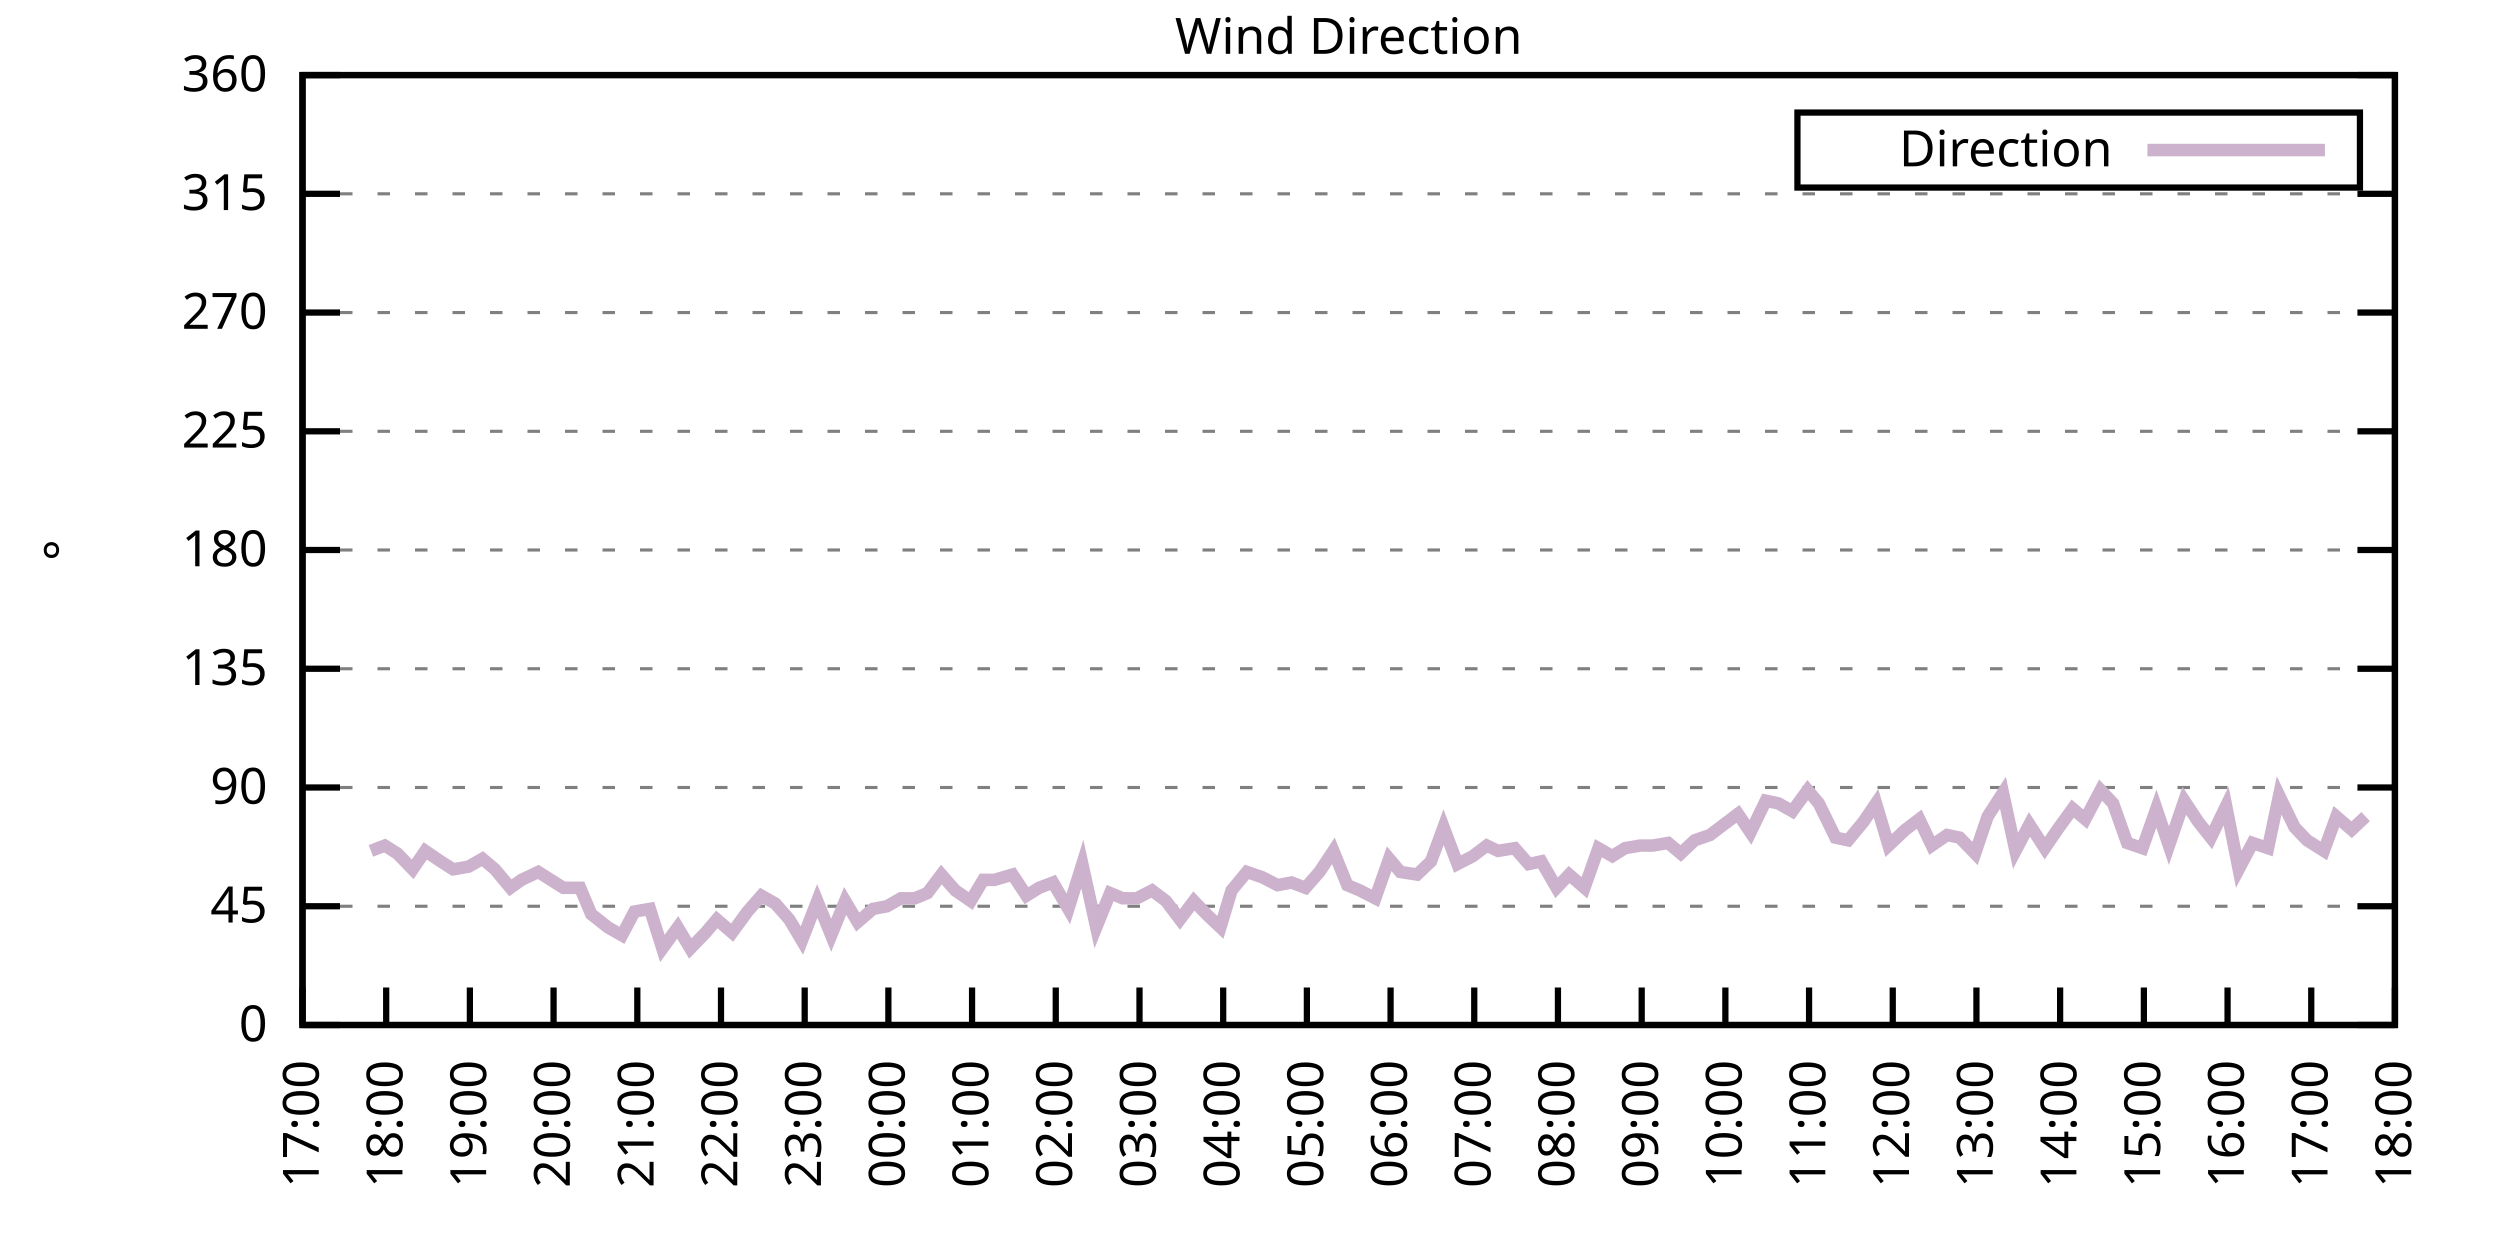
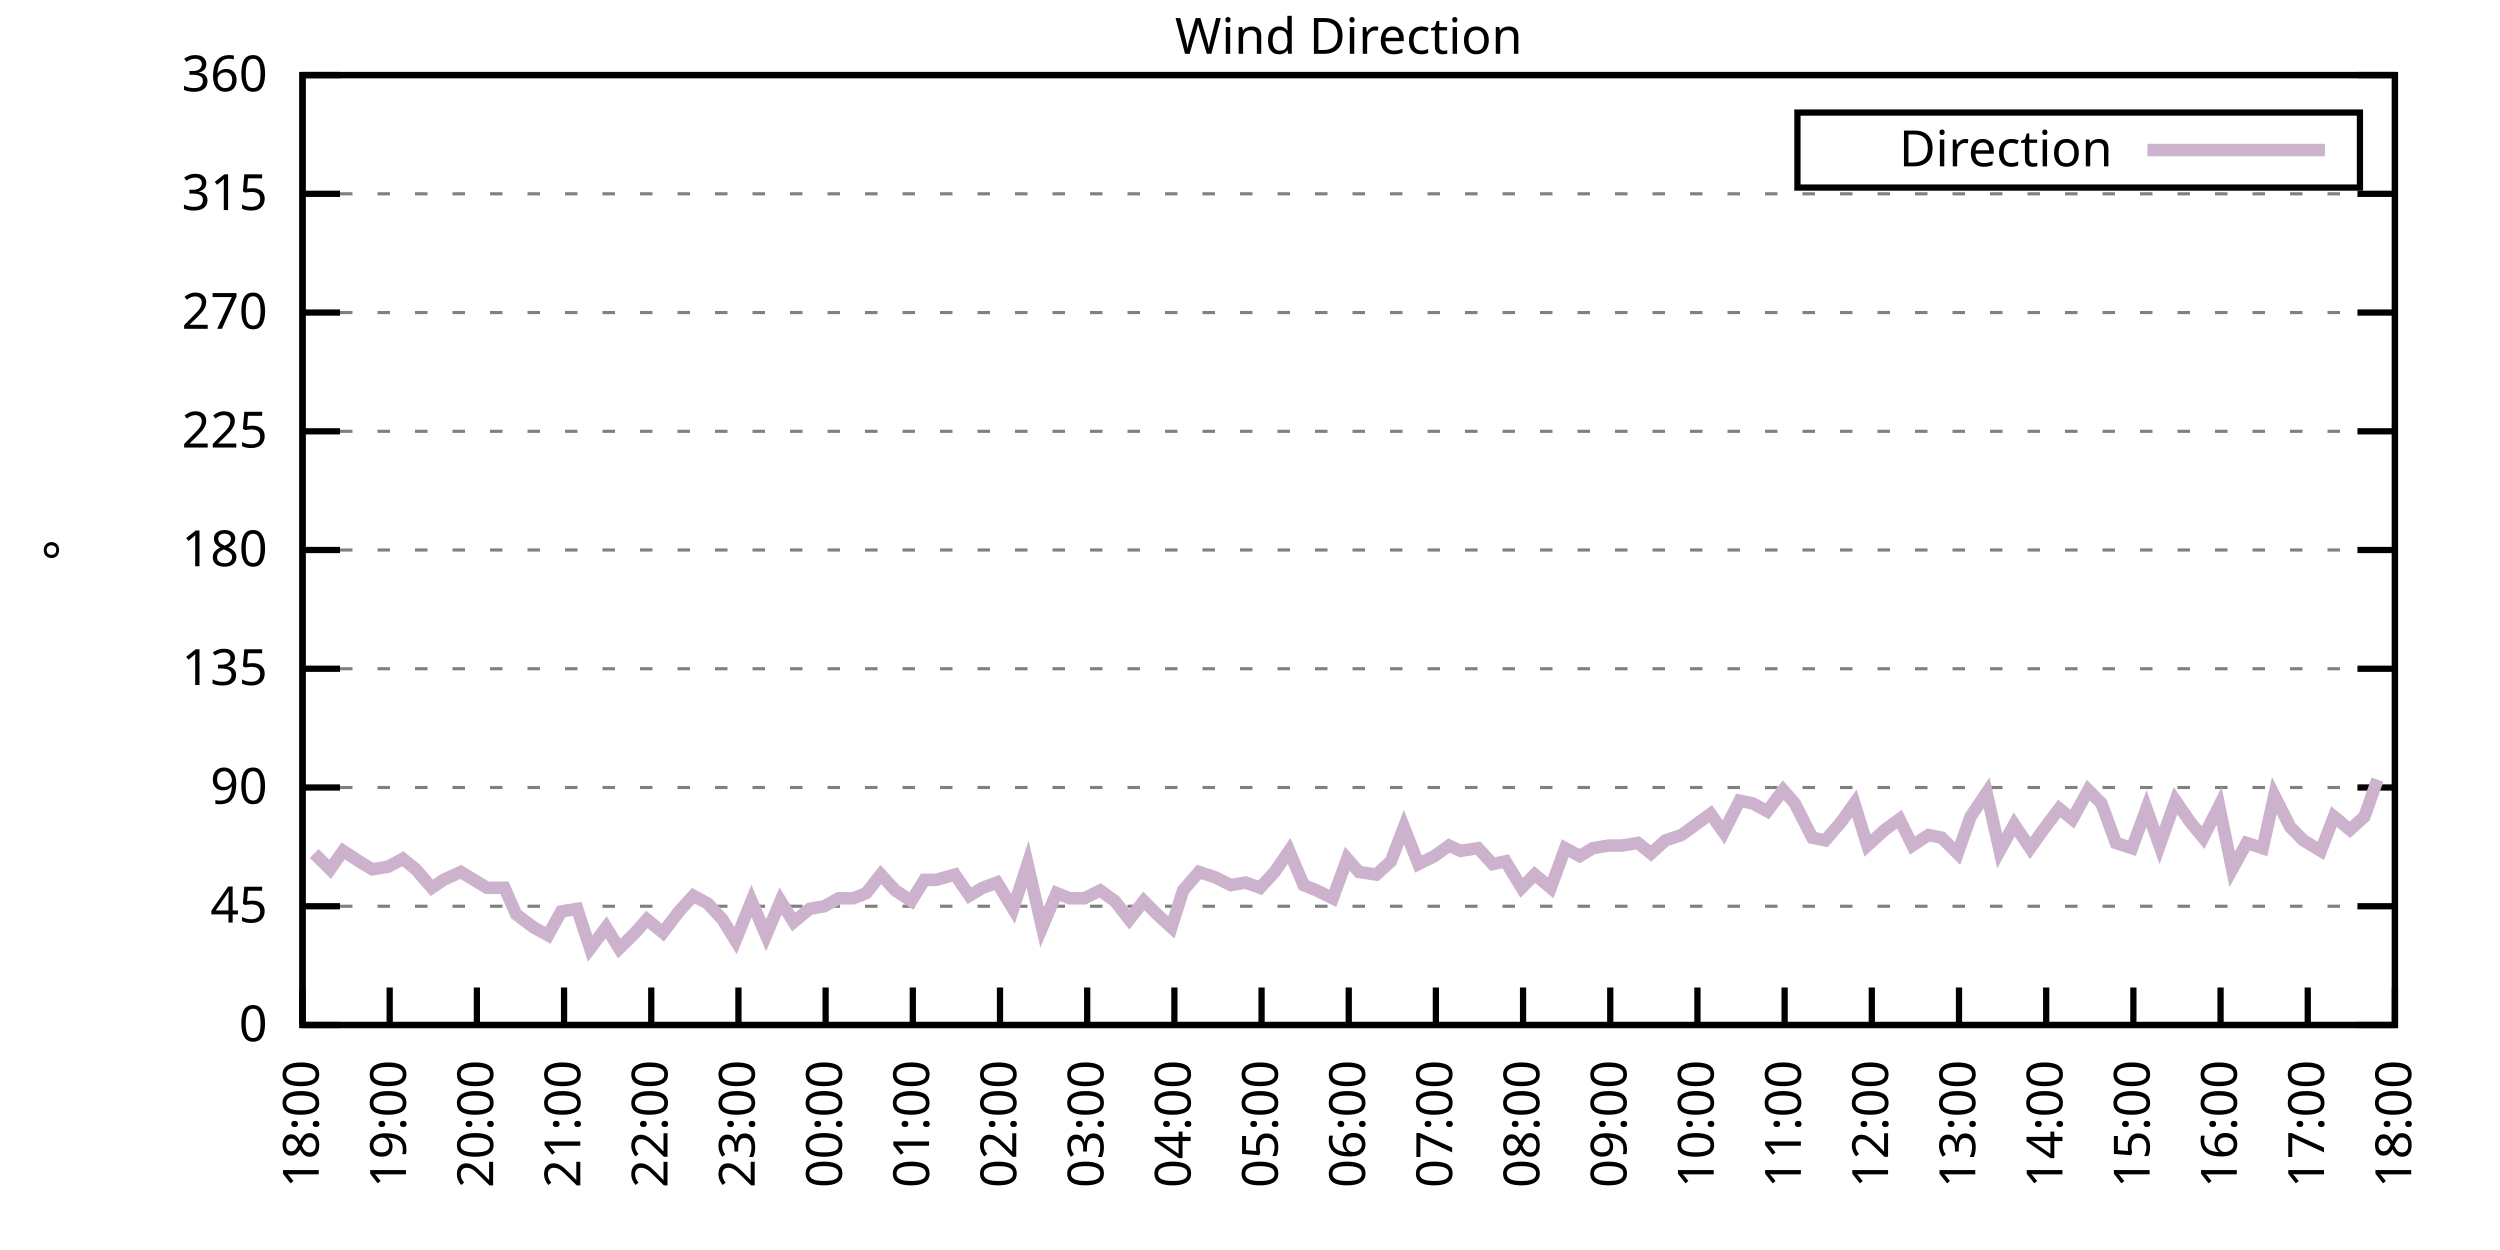
<svg xmlns="http://www.w3.org/2000/svg" xmlns:xlink="http://www.w3.org/1999/xlink" width="400" height="200" viewBox="0 0 400 200">
  <g id="gnuplot_canvas">
    <rect x="0" y="0" width="400" height="200" fill="none" />
    <defs>
      <circle id="gpDot" r="0.5" stroke-width="0.5" stroke="currentColor" />
      <path id="gpPt0" stroke-width="0.333" stroke="currentColor" d="M-1,0 h2 M0,-1 v2" />
      <path id="gpPt1" stroke-width="0.333" stroke="currentColor" d="M-1,-1 L1,1 M1,-1 L-1,1" />
      <path id="gpPt2" stroke-width="0.333" stroke="currentColor" d="M-1,0 L1,0 M0,-1 L0,1 M-1,-1 L1,1 M-1,1 L1,-1" />
      <rect id="gpPt3" stroke-width="0.333" stroke="currentColor" x="-1" y="-1" width="2" height="2" />
      <rect id="gpPt4" stroke-width="0.333" stroke="currentColor" fill="currentColor" x="-1" y="-1" width="2" height="2" />
      <circle id="gpPt5" stroke-width="0.333" stroke="currentColor" cx="0" cy="0" r="1" />
      <use xlink:href="#gpPt5" id="gpPt6" fill="currentColor" stroke="none" />
      <path id="gpPt7" stroke-width="0.333" stroke="currentColor" d="M0,-1.33 L-1.33,0.67 L1.33,0.67 z" />
      <use xlink:href="#gpPt7" id="gpPt8" fill="currentColor" stroke="none" />
      <use xlink:href="#gpPt7" id="gpPt9" stroke="currentColor" transform="rotate(180)" />
      <use xlink:href="#gpPt9" id="gpPt10" fill="currentColor" stroke="none" />
      <use xlink:href="#gpPt3" id="gpPt11" stroke="currentColor" transform="rotate(45)" />
      <use xlink:href="#gpPt11" id="gpPt12" fill="currentColor" stroke="none" />
      <path id="gpPt13" stroke-width="0.333" stroke="currentColor" d="M0,1.330 L1.265,0.411 L0.782,-1.067 L-0.782,-1.076 L-1.265,0.411 z" />
      <use xlink:href="#gpPt13" id="gpPt14" fill="currentColor" stroke="none" />
      <filter id="textbox" filterUnits="objectBoundingBox" x="0" y="0" height="1" width="1">
        <feFlood flood-color="white" flood-opacity="1" result="bgnd" />
        <feComposite in="SourceGraphic" in2="bgnd" operator="atop" />
      </filter>
      <filter id="greybox" filterUnits="objectBoundingBox" x="0" y="0" height="1" width="1">
        <feFlood flood-color="lightgrey" flood-opacity="1" result="grey" />
        <feComposite in="SourceGraphic" in2="grey" operator="atop" />
      </filter>
    </defs>
    <g fill="none" color="white" stroke="currentColor" stroke-width="1.00" stroke-linecap="butt" stroke-linejoin="miter">
</g>
    <g fill="none" color="black" stroke="currentColor" stroke-width="1.00" stroke-linecap="butt" stroke-linejoin="miter">
      <g stroke="none" shape-rendering="crispEdges">
        <polygon fill="rgb(255, 255, 255)" points="48.40,164.00 383.18,164.00 383.18,12.02 48.40,12.02 " />
      </g>
    </g>
    <g fill="none" color="black" stroke="currentColor" stroke-width="1.00" stroke-linecap="butt" stroke-linejoin="miter">
</g>
    <g fill="none" color="black" stroke="black" stroke-width="0.50" stroke-linecap="butt" stroke-linejoin="miter">
</g>
    <g fill="none" color="gray" stroke="currentColor" stroke-width="0.50" stroke-linecap="butt" stroke-linejoin="miter">
      <path stroke="gray" stroke-dasharray="2,4" class="gridline" d="M48.40,164.00 L383.19,164.00  " />
    </g>
    <g fill="none" color="gray" stroke="gray" stroke-width="1.00" stroke-linecap="butt" stroke-linejoin="miter">
</g>
    <g fill="none" color="black" stroke="currentColor" stroke-width="1.00" stroke-linecap="butt" stroke-linejoin="miter">
      <path stroke="black" d="M48.40,164.00 L54.40,164.00 M383.19,164.00 L377.19,164.00  " />
      <g transform="translate(42.80,166.60)" stroke="none" fill="black" font-family="Sans" font-size="8.00" text-anchor="end">
        <text>
          <tspan font-family="Sans"> 0</tspan>
        </text>
      </g>
    </g>
    <g fill="none" color="black" stroke="currentColor" stroke-width="1.00" stroke-linecap="butt" stroke-linejoin="miter">
</g>
    <g fill="none" color="black" stroke="black" stroke-width="0.50" stroke-linecap="butt" stroke-linejoin="miter">
</g>
    <g fill="none" color="gray" stroke="currentColor" stroke-width="0.50" stroke-linecap="butt" stroke-linejoin="miter">
      <path stroke="gray" stroke-dasharray="2,4" class="gridline" d="M48.40,145.00 L383.19,145.00  " />
    </g>
    <g fill="none" color="gray" stroke="gray" stroke-width="1.00" stroke-linecap="butt" stroke-linejoin="miter">
</g>
    <g fill="none" color="black" stroke="currentColor" stroke-width="1.00" stroke-linecap="butt" stroke-linejoin="miter">
      <path stroke="black" d="M48.40,145.00 L54.40,145.00 M383.19,145.00 L377.19,145.00  " />
      <g transform="translate(42.80,147.60)" stroke="none" fill="black" font-family="Sans" font-size="8.00" text-anchor="end">
        <text>
          <tspan font-family="Sans"> 45</tspan>
        </text>
      </g>
    </g>
    <g fill="none" color="black" stroke="currentColor" stroke-width="1.00" stroke-linecap="butt" stroke-linejoin="miter">
</g>
    <g fill="none" color="black" stroke="black" stroke-width="0.50" stroke-linecap="butt" stroke-linejoin="miter">
</g>
    <g fill="none" color="gray" stroke="currentColor" stroke-width="0.50" stroke-linecap="butt" stroke-linejoin="miter">
      <path stroke="gray" stroke-dasharray="2,4" class="gridline" d="M48.40,126.00 L383.19,126.00  " />
    </g>
    <g fill="none" color="gray" stroke="gray" stroke-width="1.00" stroke-linecap="butt" stroke-linejoin="miter">
</g>
    <g fill="none" color="black" stroke="currentColor" stroke-width="1.00" stroke-linecap="butt" stroke-linejoin="miter">
      <path stroke="black" d="M48.40,126.00 L54.40,126.00 M383.19,126.00 L377.19,126.00  " />
      <g transform="translate(42.80,128.60)" stroke="none" fill="black" font-family="Sans" font-size="8.00" text-anchor="end">
        <text>
          <tspan font-family="Sans"> 90</tspan>
        </text>
      </g>
    </g>
    <g fill="none" color="black" stroke="currentColor" stroke-width="1.00" stroke-linecap="butt" stroke-linejoin="miter">
</g>
    <g fill="none" color="black" stroke="black" stroke-width="0.50" stroke-linecap="butt" stroke-linejoin="miter">
</g>
    <g fill="none" color="gray" stroke="currentColor" stroke-width="0.50" stroke-linecap="butt" stroke-linejoin="miter">
      <path stroke="gray" stroke-dasharray="2,4" class="gridline" d="M48.40,107.00 L383.19,107.00  " />
    </g>
    <g fill="none" color="gray" stroke="gray" stroke-width="1.00" stroke-linecap="butt" stroke-linejoin="miter">
</g>
    <g fill="none" color="black" stroke="currentColor" stroke-width="1.00" stroke-linecap="butt" stroke-linejoin="miter">
      <path stroke="black" d="M48.40,107.00 L54.40,107.00 M383.19,107.00 L377.19,107.00  " />
      <g transform="translate(42.80,109.60)" stroke="none" fill="black" font-family="Sans" font-size="8.00" text-anchor="end">
        <text>
          <tspan font-family="Sans"> 135</tspan>
        </text>
      </g>
    </g>
    <g fill="none" color="black" stroke="currentColor" stroke-width="1.00" stroke-linecap="butt" stroke-linejoin="miter">
</g>
    <g fill="none" color="black" stroke="black" stroke-width="0.50" stroke-linecap="butt" stroke-linejoin="miter">
</g>
    <g fill="none" color="gray" stroke="currentColor" stroke-width="0.50" stroke-linecap="butt" stroke-linejoin="miter">
      <path stroke="gray" stroke-dasharray="2,4" class="gridline" d="M48.40,88.00 L383.19,88.00  " />
    </g>
    <g fill="none" color="gray" stroke="gray" stroke-width="1.00" stroke-linecap="butt" stroke-linejoin="miter">
</g>
    <g fill="none" color="black" stroke="currentColor" stroke-width="1.00" stroke-linecap="butt" stroke-linejoin="miter">
      <path stroke="black" d="M48.40,88.00 L54.40,88.00 M383.19,88.00 L377.19,88.00  " />
      <g transform="translate(42.80,90.60)" stroke="none" fill="black" font-family="Sans" font-size="8.00" text-anchor="end">
        <text>
          <tspan font-family="Sans"> 180</tspan>
        </text>
      </g>
    </g>
    <g fill="none" color="black" stroke="currentColor" stroke-width="1.00" stroke-linecap="butt" stroke-linejoin="miter">
</g>
    <g fill="none" color="black" stroke="black" stroke-width="0.50" stroke-linecap="butt" stroke-linejoin="miter">
</g>
    <g fill="none" color="gray" stroke="currentColor" stroke-width="0.50" stroke-linecap="butt" stroke-linejoin="miter">
      <path stroke="gray" stroke-dasharray="2,4" class="gridline" d="M48.40,69.01 L383.19,69.01  " />
    </g>
    <g fill="none" color="gray" stroke="gray" stroke-width="1.00" stroke-linecap="butt" stroke-linejoin="miter">
</g>
    <g fill="none" color="black" stroke="currentColor" stroke-width="1.00" stroke-linecap="butt" stroke-linejoin="miter">
      <path stroke="black" d="M48.40,69.01 L54.40,69.01 M383.19,69.01 L377.19,69.01  " />
      <g transform="translate(42.80,71.61)" stroke="none" fill="black" font-family="Sans" font-size="8.00" text-anchor="end">
        <text>
          <tspan font-family="Sans"> 225</tspan>
        </text>
      </g>
    </g>
    <g fill="none" color="black" stroke="currentColor" stroke-width="1.00" stroke-linecap="butt" stroke-linejoin="miter">
</g>
    <g fill="none" color="black" stroke="black" stroke-width="0.50" stroke-linecap="butt" stroke-linejoin="miter">
</g>
    <g fill="none" color="gray" stroke="currentColor" stroke-width="0.50" stroke-linecap="butt" stroke-linejoin="miter">
      <path stroke="gray" stroke-dasharray="2,4" class="gridline" d="M48.40,50.01 L383.19,50.01  " />
    </g>
    <g fill="none" color="gray" stroke="gray" stroke-width="1.00" stroke-linecap="butt" stroke-linejoin="miter">
</g>
    <g fill="none" color="black" stroke="currentColor" stroke-width="1.00" stroke-linecap="butt" stroke-linejoin="miter">
      <path stroke="black" d="M48.40,50.01 L54.40,50.01 M383.19,50.01 L377.19,50.01  " />
      <g transform="translate(42.80,52.61)" stroke="none" fill="black" font-family="Sans" font-size="8.00" text-anchor="end">
        <text>
          <tspan font-family="Sans"> 270</tspan>
        </text>
      </g>
    </g>
    <g fill="none" color="black" stroke="currentColor" stroke-width="1.00" stroke-linecap="butt" stroke-linejoin="miter">
</g>
    <g fill="none" color="black" stroke="black" stroke-width="0.50" stroke-linecap="butt" stroke-linejoin="miter">
</g>
    <g fill="none" color="gray" stroke="currentColor" stroke-width="0.50" stroke-linecap="butt" stroke-linejoin="miter">
      <path stroke="gray" stroke-dasharray="2,4" class="gridline" d="M48.40,31.01 L383.19,31.01  " />
    </g>
    <g fill="none" color="gray" stroke="gray" stroke-width="1.00" stroke-linecap="butt" stroke-linejoin="miter">
</g>
    <g fill="none" color="black" stroke="currentColor" stroke-width="1.00" stroke-linecap="butt" stroke-linejoin="miter">
      <path stroke="black" d="M48.40,31.01 L54.40,31.01 M383.19,31.01 L377.19,31.01  " />
      <g transform="translate(42.80,33.61)" stroke="none" fill="black" font-family="Sans" font-size="8.00" text-anchor="end">
        <text>
          <tspan font-family="Sans"> 315</tspan>
        </text>
      </g>
    </g>
    <g fill="none" color="black" stroke="currentColor" stroke-width="1.00" stroke-linecap="butt" stroke-linejoin="miter">
</g>
    <g fill="none" color="black" stroke="black" stroke-width="0.50" stroke-linecap="butt" stroke-linejoin="miter">
</g>
    <g fill="none" color="gray" stroke="currentColor" stroke-width="0.50" stroke-linecap="butt" stroke-linejoin="miter">
      <path stroke="gray" stroke-dasharray="2,4" class="gridline" d="M48.40,12.01 L383.19,12.01  " />
    </g>
    <g fill="none" color="gray" stroke="gray" stroke-width="1.00" stroke-linecap="butt" stroke-linejoin="miter">
</g>
    <g fill="none" color="black" stroke="currentColor" stroke-width="1.00" stroke-linecap="butt" stroke-linejoin="miter">
      <path stroke="black" d="M48.40,12.01 L54.40,12.01 M383.19,12.01 L377.19,12.01  " />
      <g transform="translate(42.80,14.61)" stroke="none" fill="black" font-family="Sans" font-size="8.00" text-anchor="end">
        <text>
          <tspan font-family="Sans"> 360</tspan>
        </text>
      </g>
    </g>
    <g fill="none" color="black" stroke="currentColor" stroke-width="1.00" stroke-linecap="butt" stroke-linejoin="miter">
      <path stroke="black" d="M48.40,164.00 L48.40,158.00  " />
      <g transform="translate(51.00,169.60) rotate(270.00)" stroke="none" fill="black" font-family="Sans" font-size="8.00" text-anchor="end">
        <text>
-           <tspan font-family="Sans">17:00</tspan>
-         </text>
-       </g>
-     </g>
-     <g fill="none" color="black" stroke="currentColor" stroke-width="1.00" stroke-linecap="butt" stroke-linejoin="miter">
-       <path stroke="black" d="M61.79,164.00 L61.79,158.00  " />
-       <g transform="translate(64.39,169.60) rotate(270.00)" stroke="none" fill="black" font-family="Sans" font-size="8.00" text-anchor="end">
-         <text>
          <tspan font-family="Sans">18:00</tspan>
        </text>
      </g>
    </g>
    <g fill="none" color="black" stroke="currentColor" stroke-width="1.00" stroke-linecap="butt" stroke-linejoin="miter">
-       <path stroke="black" d="M75.18,164.00 L75.18,158.00  " />
-       <g transform="translate(77.78,169.60) rotate(270.00)" stroke="none" fill="black" font-family="Sans" font-size="8.00" text-anchor="end">
+       <path stroke="black" d="M62.35,164.00 L62.35,158.00  " />
+       <g transform="translate(64.95,169.60) rotate(270.00)" stroke="none" fill="black" font-family="Sans" font-size="8.00" text-anchor="end">
        <text>
          <tspan font-family="Sans">19:00</tspan>
        </text>
      </g>
    </g>
    <g fill="none" color="black" stroke="currentColor" stroke-width="1.00" stroke-linecap="butt" stroke-linejoin="miter">
-       <path stroke="black" d="M88.57,164.00 L88.57,158.00  " />
-       <g transform="translate(91.17,169.60) rotate(270.00)" stroke="none" fill="black" font-family="Sans" font-size="8.00" text-anchor="end">
+       <path stroke="black" d="M76.30,164.00 L76.30,158.00  " />
+       <g transform="translate(78.90,169.60) rotate(270.00)" stroke="none" fill="black" font-family="Sans" font-size="8.00" text-anchor="end">
        <text>
          <tspan font-family="Sans">20:00</tspan>
        </text>
      </g>
    </g>
    <g fill="none" color="black" stroke="currentColor" stroke-width="1.00" stroke-linecap="butt" stroke-linejoin="miter">
-       <path stroke="black" d="M101.97,164.00 L101.97,158.00  " />
-       <g transform="translate(104.57,169.60) rotate(270.00)" stroke="none" fill="black" font-family="Sans" font-size="8.00" text-anchor="end">
+       <path stroke="black" d="M90.25,164.00 L90.25,158.00  " />
+       <g transform="translate(92.85,169.60) rotate(270.00)" stroke="none" fill="black" font-family="Sans" font-size="8.00" text-anchor="end">
        <text>
          <tspan font-family="Sans">21:00</tspan>
        </text>
      </g>
    </g>
    <g fill="none" color="black" stroke="currentColor" stroke-width="1.00" stroke-linecap="butt" stroke-linejoin="miter">
-       <path stroke="black" d="M115.36,164.00 L115.36,158.00  " />
-       <g transform="translate(117.96,169.60) rotate(270.00)" stroke="none" fill="black" font-family="Sans" font-size="8.00" text-anchor="end">
+       <path stroke="black" d="M104.20,164.00 L104.20,158.00  " />
+       <g transform="translate(106.80,169.60) rotate(270.00)" stroke="none" fill="black" font-family="Sans" font-size="8.00" text-anchor="end">
        <text>
          <tspan font-family="Sans">22:00</tspan>
        </text>
      </g>
    </g>
    <g fill="none" color="black" stroke="currentColor" stroke-width="1.00" stroke-linecap="butt" stroke-linejoin="miter">
-       <path stroke="black" d="M128.75,164.00 L128.75,158.00  " />
-       <g transform="translate(131.35,169.60) rotate(270.00)" stroke="none" fill="black" font-family="Sans" font-size="8.00" text-anchor="end">
+       <path stroke="black" d="M118.15,164.00 L118.15,158.00  " />
+       <g transform="translate(120.75,169.60) rotate(270.00)" stroke="none" fill="black" font-family="Sans" font-size="8.00" text-anchor="end">
        <text>
          <tspan font-family="Sans">23:00</tspan>
        </text>
      </g>
    </g>
    <g fill="none" color="black" stroke="currentColor" stroke-width="1.00" stroke-linecap="butt" stroke-linejoin="miter">
-       <path stroke="black" d="M142.14,164.00 L142.14,158.00  " />
-       <g transform="translate(144.74,169.60) rotate(270.00)" stroke="none" fill="black" font-family="Sans" font-size="8.00" text-anchor="end">
+       <path stroke="black" d="M132.10,164.00 L132.10,158.00  " />
+       <g transform="translate(134.70,169.60) rotate(270.00)" stroke="none" fill="black" font-family="Sans" font-size="8.00" text-anchor="end">
        <text>
          <tspan font-family="Sans">00:00</tspan>
        </text>
      </g>
    </g>
    <g fill="none" color="black" stroke="currentColor" stroke-width="1.00" stroke-linecap="butt" stroke-linejoin="miter">
-       <path stroke="black" d="M155.53,164.00 L155.53,158.00  " />
-       <g transform="translate(158.13,169.60) rotate(270.00)" stroke="none" fill="black" font-family="Sans" font-size="8.00" text-anchor="end">
+       <path stroke="black" d="M146.05,164.00 L146.05,158.00  " />
+       <g transform="translate(148.65,169.60) rotate(270.00)" stroke="none" fill="black" font-family="Sans" font-size="8.00" text-anchor="end">
        <text>
          <tspan font-family="Sans">01:00</tspan>
        </text>
      </g>
    </g>
    <g fill="none" color="black" stroke="currentColor" stroke-width="1.00" stroke-linecap="butt" stroke-linejoin="miter">
-       <path stroke="black" d="M168.92,164.00 L168.92,158.00  " />
-       <g transform="translate(171.52,169.60) rotate(270.00)" stroke="none" fill="black" font-family="Sans" font-size="8.00" text-anchor="end">
+       <path stroke="black" d="M160.00,164.00 L160.00,158.00  " />
+       <g transform="translate(162.60,169.60) rotate(270.00)" stroke="none" fill="black" font-family="Sans" font-size="8.00" text-anchor="end">
        <text>
          <tspan font-family="Sans">02:00</tspan>
        </text>
      </g>
    </g>
    <g fill="none" color="black" stroke="currentColor" stroke-width="1.00" stroke-linecap="butt" stroke-linejoin="miter">
-       <path stroke="black" d="M182.32,164.00 L182.32,158.00  " />
-       <g transform="translate(184.92,169.60) rotate(270.00)" stroke="none" fill="black" font-family="Sans" font-size="8.00" text-anchor="end">
+       <path stroke="black" d="M173.95,164.00 L173.95,158.00  " />
+       <g transform="translate(176.55,169.60) rotate(270.00)" stroke="none" fill="black" font-family="Sans" font-size="8.00" text-anchor="end">
        <text>
          <tspan font-family="Sans">03:00</tspan>
        </text>
      </g>
    </g>
    <g fill="none" color="black" stroke="currentColor" stroke-width="1.00" stroke-linecap="butt" stroke-linejoin="miter">
-       <path stroke="black" d="M195.71,164.00 L195.71,158.00  " />
-       <g transform="translate(198.31,169.60) rotate(270.00)" stroke="none" fill="black" font-family="Sans" font-size="8.00" text-anchor="end">
+       <path stroke="black" d="M187.90,164.00 L187.90,158.00  " />
+       <g transform="translate(190.50,169.60) rotate(270.00)" stroke="none" fill="black" font-family="Sans" font-size="8.00" text-anchor="end">
        <text>
          <tspan font-family="Sans">04:00</tspan>
        </text>
      </g>
    </g>
    <g fill="none" color="black" stroke="currentColor" stroke-width="1.00" stroke-linecap="butt" stroke-linejoin="miter">
-       <path stroke="black" d="M209.10,164.00 L209.10,158.00  " />
-       <g transform="translate(211.70,169.60) rotate(270.00)" stroke="none" fill="black" font-family="Sans" font-size="8.00" text-anchor="end">
+       <path stroke="black" d="M201.85,164.00 L201.85,158.00  " />
+       <g transform="translate(204.45,169.60) rotate(270.00)" stroke="none" fill="black" font-family="Sans" font-size="8.00" text-anchor="end">
        <text>
          <tspan font-family="Sans">05:00</tspan>
        </text>
      </g>
    </g>
    <g fill="none" color="black" stroke="currentColor" stroke-width="1.00" stroke-linecap="butt" stroke-linejoin="miter">
-       <path stroke="black" d="M222.49,164.00 L222.49,158.00  " />
-       <g transform="translate(225.09,169.60) rotate(270.00)" stroke="none" fill="black" font-family="Sans" font-size="8.00" text-anchor="end">
+       <path stroke="black" d="M215.80,164.00 L215.80,158.00  " />
+       <g transform="translate(218.40,169.60) rotate(270.00)" stroke="none" fill="black" font-family="Sans" font-size="8.00" text-anchor="end">
        <text>
          <tspan font-family="Sans">06:00</tspan>
        </text>
      </g>
    </g>
    <g fill="none" color="black" stroke="currentColor" stroke-width="1.00" stroke-linecap="butt" stroke-linejoin="miter">
-       <path stroke="black" d="M235.88,164.00 L235.88,158.00  " />
-       <g transform="translate(238.48,169.60) rotate(270.00)" stroke="none" fill="black" font-family="Sans" font-size="8.00" text-anchor="end">
+       <path stroke="black" d="M229.74,164.00 L229.74,158.00  " />
+       <g transform="translate(232.34,169.60) rotate(270.00)" stroke="none" fill="black" font-family="Sans" font-size="8.00" text-anchor="end">
        <text>
          <tspan font-family="Sans">07:00</tspan>
        </text>
      </g>
    </g>
    <g fill="none" color="black" stroke="currentColor" stroke-width="1.00" stroke-linecap="butt" stroke-linejoin="miter">
-       <path stroke="black" d="M249.27,164.00 L249.27,158.00  " />
-       <g transform="translate(251.87,169.60) rotate(270.00)" stroke="none" fill="black" font-family="Sans" font-size="8.00" text-anchor="end">
+       <path stroke="black" d="M243.69,164.00 L243.69,158.00  " />
+       <g transform="translate(246.29,169.60) rotate(270.00)" stroke="none" fill="black" font-family="Sans" font-size="8.00" text-anchor="end">
        <text>
          <tspan font-family="Sans">08:00</tspan>
        </text>
      </g>
    </g>
    <g fill="none" color="black" stroke="currentColor" stroke-width="1.00" stroke-linecap="butt" stroke-linejoin="miter">
-       <path stroke="black" d="M262.67,164.00 L262.67,158.00  " />
-       <g transform="translate(265.27,169.60) rotate(270.00)" stroke="none" fill="black" font-family="Sans" font-size="8.00" text-anchor="end">
+       <path stroke="black" d="M257.64,164.00 L257.64,158.00  " />
+       <g transform="translate(260.24,169.60) rotate(270.00)" stroke="none" fill="black" font-family="Sans" font-size="8.00" text-anchor="end">
        <text>
          <tspan font-family="Sans">09:00</tspan>
        </text>
      </g>
    </g>
    <g fill="none" color="black" stroke="currentColor" stroke-width="1.00" stroke-linecap="butt" stroke-linejoin="miter">
-       <path stroke="black" d="M276.06,164.00 L276.06,158.00  " />
-       <g transform="translate(278.66,169.60) rotate(270.00)" stroke="none" fill="black" font-family="Sans" font-size="8.00" text-anchor="end">
+       <path stroke="black" d="M271.59,164.00 L271.59,158.00  " />
+       <g transform="translate(274.19,169.60) rotate(270.00)" stroke="none" fill="black" font-family="Sans" font-size="8.00" text-anchor="end">
        <text>
          <tspan font-family="Sans">10:00</tspan>
        </text>
      </g>
    </g>
    <g fill="none" color="black" stroke="currentColor" stroke-width="1.00" stroke-linecap="butt" stroke-linejoin="miter">
-       <path stroke="black" d="M289.45,164.00 L289.45,158.00  " />
-       <g transform="translate(292.05,169.60) rotate(270.00)" stroke="none" fill="black" font-family="Sans" font-size="8.00" text-anchor="end">
+       <path stroke="black" d="M285.54,164.00 L285.54,158.00  " />
+       <g transform="translate(288.14,169.60) rotate(270.00)" stroke="none" fill="black" font-family="Sans" font-size="8.00" text-anchor="end">
        <text>
          <tspan font-family="Sans">11:00</tspan>
        </text>
      </g>
    </g>
    <g fill="none" color="black" stroke="currentColor" stroke-width="1.00" stroke-linecap="butt" stroke-linejoin="miter">
-       <path stroke="black" d="M302.84,164.00 L302.84,158.00  " />
-       <g transform="translate(305.44,169.60) rotate(270.00)" stroke="none" fill="black" font-family="Sans" font-size="8.00" text-anchor="end">
+       <path stroke="black" d="M299.49,164.00 L299.49,158.00  " />
+       <g transform="translate(302.09,169.60) rotate(270.00)" stroke="none" fill="black" font-family="Sans" font-size="8.00" text-anchor="end">
        <text>
          <tspan font-family="Sans">12:00</tspan>
        </text>
      </g>
    </g>
    <g fill="none" color="black" stroke="currentColor" stroke-width="1.00" stroke-linecap="butt" stroke-linejoin="miter">
-       <path stroke="black" d="M316.23,164.00 L316.23,158.00  " />
-       <g transform="translate(318.83,169.60) rotate(270.00)" stroke="none" fill="black" font-family="Sans" font-size="8.00" text-anchor="end">
+       <path stroke="black" d="M313.44,164.00 L313.44,158.00  " />
+       <g transform="translate(316.04,169.60) rotate(270.00)" stroke="none" fill="black" font-family="Sans" font-size="8.00" text-anchor="end">
        <text>
          <tspan font-family="Sans">13:00</tspan>
        </text>
      </g>
    </g>
    <g fill="none" color="black" stroke="currentColor" stroke-width="1.00" stroke-linecap="butt" stroke-linejoin="miter">
-       <path stroke="black" d="M329.62,164.00 L329.62,158.00  " />
-       <g transform="translate(332.22,169.60) rotate(270.00)" stroke="none" fill="black" font-family="Sans" font-size="8.00" text-anchor="end">
+       <path stroke="black" d="M327.39,164.00 L327.39,158.00  " />
+       <g transform="translate(329.99,169.60) rotate(270.00)" stroke="none" fill="black" font-family="Sans" font-size="8.00" text-anchor="end">
        <text>
          <tspan font-family="Sans">14:00</tspan>
        </text>
      </g>
    </g>
    <g fill="none" color="black" stroke="currentColor" stroke-width="1.00" stroke-linecap="butt" stroke-linejoin="miter">
-       <path stroke="black" d="M343.02,164.00 L343.02,158.00  " />
-       <g transform="translate(345.62,169.60) rotate(270.00)" stroke="none" fill="black" font-family="Sans" font-size="8.00" text-anchor="end">
+       <path stroke="black" d="M341.34,164.00 L341.34,158.00  " />
+       <g transform="translate(343.94,169.60) rotate(270.00)" stroke="none" fill="black" font-family="Sans" font-size="8.00" text-anchor="end">
        <text>
          <tspan font-family="Sans">15:00</tspan>
        </text>
      </g>
    </g>
    <g fill="none" color="black" stroke="currentColor" stroke-width="1.00" stroke-linecap="butt" stroke-linejoin="miter">
-       <path stroke="black" d="M356.41,164.00 L356.41,158.00  " />
-       <g transform="translate(359.01,169.60) rotate(270.00)" stroke="none" fill="black" font-family="Sans" font-size="8.00" text-anchor="end">
+       <path stroke="black" d="M355.29,164.00 L355.29,158.00  " />
+       <g transform="translate(357.89,169.60) rotate(270.00)" stroke="none" fill="black" font-family="Sans" font-size="8.00" text-anchor="end">
        <text>
          <tspan font-family="Sans">16:00</tspan>
        </text>
      </g>
    </g>
    <g fill="none" color="black" stroke="currentColor" stroke-width="1.00" stroke-linecap="butt" stroke-linejoin="miter">
-       <path stroke="black" d="M369.80,164.00 L369.80,158.00  " />
-       <g transform="translate(372.40,169.60) rotate(270.00)" stroke="none" fill="black" font-family="Sans" font-size="8.00" text-anchor="end">
+       <path stroke="black" d="M369.24,164.00 L369.24,158.00  " />
+       <g transform="translate(371.84,169.60) rotate(270.00)" stroke="none" fill="black" font-family="Sans" font-size="8.00" text-anchor="end">
        <text>
          <tspan font-family="Sans">17:00</tspan>
        </text>
      </g>
    </g>
    <g fill="none" color="black" stroke="currentColor" stroke-width="1.00" stroke-linecap="butt" stroke-linejoin="miter">
      <path stroke="black" d="M383.19,164.00 L383.19,158.00  " />
      <g transform="translate(385.79,169.60) rotate(270.00)" stroke="none" fill="black" font-family="Sans" font-size="8.00" text-anchor="end">
        <text>
          <tspan font-family="Sans">18:00</tspan>
        </text>
      </g>
    </g>
    <g fill="none" color="black" stroke="currentColor" stroke-width="1.00" stroke-linecap="butt" stroke-linejoin="miter">
</g>
    <g fill="none" color="black" stroke="currentColor" stroke-width="1.00" stroke-linecap="butt" stroke-linejoin="miter">
      <path stroke="black" d="M48.40,12.01 L48.40,164.00 L383.19,164.00 L383.19,12.01 L48.40,12.01 Z  " />
    </g>
    <g fill="none" color="black" stroke="currentColor" stroke-width="1.00" stroke-linecap="butt" stroke-linejoin="miter">
</g>
    <g fill="none" color="black" stroke="currentColor" stroke-width="1.00" stroke-linecap="butt" stroke-linejoin="miter">
      <path stroke="black" d="M287.59,30.01 L287.59,18.01 L377.59,18.01 L377.59,30.01 L287.59,30.01 Z  " />
    </g>
    <g id="Wind_direction_plot_1">
      <g fill="none" color="white" stroke="black" stroke-width="2.00" stroke-linecap="butt" stroke-linejoin="miter">
</g>
      <g fill="none" color="black" stroke="currentColor" stroke-width="2.00" stroke-linecap="butt" stroke-linejoin="miter">
        <g transform="translate(337.99,26.61)" stroke="none" fill="black" font-family="Sans" font-size="8.00" text-anchor="end">
          <text>
            <tspan font-family="Sans">Direction</tspan>
          </text>
        </g>
      </g>
      <g fill="none" color="black" stroke="currentColor" stroke-width="2.00" stroke-linecap="butt" stroke-linejoin="miter">
-         <path stroke="rgb(204, 178, 204)" d="M343.59,24.01 L371.99,24.01 M59.34,136.14 L61.57,135.29 L63.58,136.56 L66.03,139.09 L68.04,136.14 L70.50,137.82   L72.50,139.09 L74.96,138.67 L77.19,137.40 L79.20,139.09 L81.66,142.05 L83.44,140.78 L86.12,139.51 L88.13,140.78   L90.14,142.05 L92.82,142.05 L94.60,146.27 L97.28,148.38 L99.51,149.65 L101.52,145.85 L103.98,145.42 L105.98,151.76   L108.44,148.38 L110.45,151.76 L112.90,149.22 L114.69,147.11 L117.14,149.22 L119.60,145.85 L121.83,143.31 L124.06,144.58   L126.29,147.11 L128.30,150.49 L130.76,144.16 L132.99,149.65 L135.22,144.16 L137.23,147.53 L139.69,145.42 L141.92,145.00   L144.15,143.73 L146.38,143.73 L148.39,142.89 L150.62,139.93 L152.85,142.47 L155.31,144.16 L157.32,140.78 L159.10,140.78   L162.01,139.93 L164.24,143.31 L166.25,142.05 L168.48,141.20 L170.93,145.42 L173.17,138.25 L175.40,148.38 L177.63,142.89   L179.64,143.73 L181.87,143.73 L184.32,142.47 L186.56,144.16 L188.79,147.11 L191.02,144.16 L193.03,146.27 L195.26,148.38   L197.05,142.47 L199.50,139.51 L201.96,140.36 L204.41,141.62 L206.64,141.20 L208.88,142.05 L211.11,139.51 L213.34,136.14   L215.57,141.62 L217.58,142.47 L220.04,143.73 L222.27,137.40 L224.05,139.51 L226.73,139.93 L228.96,137.82 L230.97,132.34   L233.20,138.25 L235.66,136.98 L237.89,135.29 L239.68,136.14 L242.36,135.71 L244.59,138.25 L246.60,137.82 L249.05,142.05   L251.06,139.93 L253.51,142.05 L255.75,135.71 L257.98,136.98 L259.99,135.71 L262.44,135.29 L264.45,135.29 L266.91,134.87   L268.92,136.56 L271.15,134.45 L273.60,133.60 L275.83,131.91 L278.07,130.22 L280.07,133.18 L282.53,128.11 L284.54,128.54   L286.77,129.80 L289.23,126.42 L291.01,128.54 L293.69,134.02 L295.70,134.45 L298.15,131.49 L300.16,128.54 L302.17,135.29   L304.85,132.76 L307.08,131.07 L309.09,135.29 L311.54,133.60 L313.55,134.02 L316.01,136.56 L318.02,130.65 L320.47,126.85   L322.48,136.14 L324.71,131.91 L327.17,135.71 L329.18,132.76 L331.63,129.38 L333.64,131.07 L336.10,126.42 L338.10,128.54   L340.34,134.87 L342.79,135.71 L345.02,129.38 L347.03,135.29 L349.49,128.11 L351.72,131.49 L353.73,134.02 L356.18,128.96   L358.19,139.09 L360.42,134.87 L362.88,135.71 L364.66,127.27 L367.12,132.34 L369.13,134.45 L371.81,136.14 L373.82,130.65   L376.27,132.76 L378.50,130.65  " />
+         <path stroke="rgb(204, 178, 204)" d="M343.59,24.01 L371.99,24.01 M50.26,136.56 L52.82,139.09 L54.91,136.14 L57.47,137.82 L59.56,139.09 L62.12,138.67   L64.44,137.40 L66.53,139.09 L69.09,142.05 L70.95,140.78 L73.74,139.51 L75.83,140.78 L77.93,142.05 L80.72,142.05   L82.58,146.27 L85.37,148.38 L87.69,149.65 L89.78,145.85 L92.34,145.42 L94.43,151.76 L96.99,148.38 L99.08,151.76   L101.64,149.22 L103.50,147.11 L106.06,149.22 L108.62,145.85 L110.94,143.31 L113.27,144.58 L115.59,147.11 L117.68,150.49   L120.24,144.16 L122.57,149.65 L124.89,144.16 L126.98,147.53 L129.54,145.42 L131.87,145.00 L134.19,143.73 L136.51,143.73   L138.61,142.89 L140.93,139.93 L143.26,142.47 L145.81,144.16 L147.91,140.78 L149.77,140.78 L152.79,139.93 L155.11,143.31   L157.21,142.05 L159.53,141.20 L162.09,145.42 L164.41,138.25 L166.74,148.38 L169.06,142.89 L171.16,143.73 L173.48,143.73   L176.04,142.47 L178.36,144.16 L180.69,147.11 L183.01,144.16 L185.11,146.27 L187.43,148.38 L189.29,142.47 L191.85,139.51   L194.41,140.36 L196.96,141.62 L199.29,141.20 L201.61,142.05 L203.94,139.51 L206.26,136.14 L208.59,141.62 L210.68,142.47   L213.24,143.73 L215.56,137.40 L217.42,139.51 L220.21,139.93 L222.54,137.82 L224.63,132.34 L226.95,138.25 L229.51,136.98   L231.84,135.29 L233.70,136.14 L236.49,135.71 L238.81,138.25 L240.90,137.82 L243.46,142.05 L245.55,139.93 L248.11,142.05   L250.44,135.71 L252.76,136.98 L254.85,135.71 L257.41,135.29 L259.50,135.29 L262.06,134.87 L264.15,136.56 L266.48,134.45   L269.04,133.60 L271.36,131.91 L273.69,130.22 L275.78,133.18 L278.34,128.11 L280.43,128.54 L282.75,129.80 L285.31,126.42   L287.17,128.54 L289.96,134.02 L292.05,134.45 L294.61,131.49 L296.70,128.54 L298.80,135.29 L301.58,132.76 L303.91,131.07   L306.00,135.29 L308.56,133.60 L310.65,134.02 L313.21,136.56 L315.30,130.65 L317.86,126.85 L319.95,136.14 L322.28,131.91   L324.83,135.71 L326.93,132.76 L329.48,129.38 L331.58,131.07 L334.13,126.42 L336.23,128.54 L338.55,134.87 L341.11,135.71   L343.43,129.38 L345.53,135.29 L348.08,128.11 L350.41,131.49 L352.50,134.02 L355.06,128.96 L357.15,139.09 L359.48,134.87   L362.03,135.71 L363.89,127.27 L366.45,132.34 L368.54,134.45 L371.33,136.14 L373.43,130.65 L375.98,132.76 L378.31,130.65   L380.40,124.74  " />
      </g>
    </g>
    <g fill="none" color="black" stroke="currentColor" stroke-width="2.00" stroke-linecap="butt" stroke-linejoin="miter">
</g>
    <g fill="none" color="black" stroke="black" stroke-width="1.00" stroke-linecap="butt" stroke-linejoin="miter">
</g>
    <g fill="none" color="black" stroke="currentColor" stroke-width="1.00" stroke-linecap="butt" stroke-linejoin="miter">
      <path stroke="black" d="M48.40,12.01 L48.40,164.00 L383.19,164.00 L383.19,12.01 L48.40,12.01 Z  " />
      <g transform="translate(12.80,88.01) rotate(270.00)" stroke="none" fill="black" font-family="Sans" font-size="8.00" text-anchor="middle">
        <text>
          <tspan font-family="Sans">°</tspan>
        </text>
      </g>
    </g>
    <g fill="none" color="black" stroke="currentColor" stroke-width="1.00" stroke-linecap="butt" stroke-linejoin="miter">
</g>
    <g fill="none" color="black" stroke="currentColor" stroke-width="1.00" stroke-linecap="butt" stroke-linejoin="miter">
      <g transform="translate(215.79,8.61)" stroke="none" fill="black" font-family="Sans" font-size="8.00" text-anchor="middle">
        <text>
          <tspan font-family="Sans">Wind Direction</tspan>
        </text>
      </g>
    </g>
    <g fill="none" color="black" stroke="currentColor" stroke-width="1.00" stroke-linecap="butt" stroke-linejoin="miter">
</g>
  </g>
</svg>
